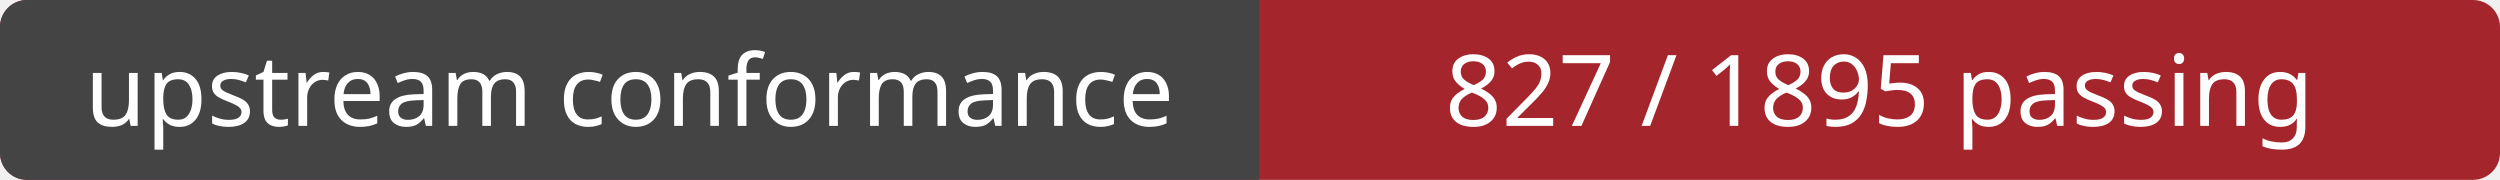
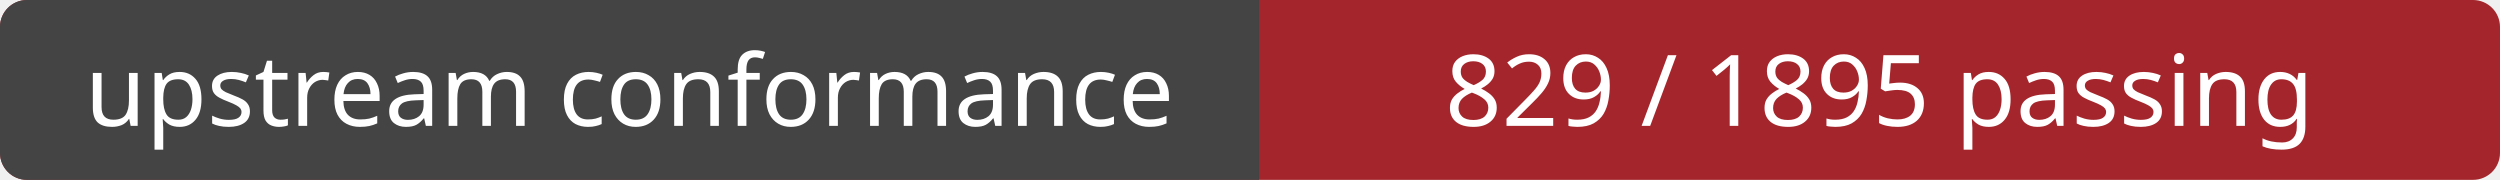
<svg xmlns="http://www.w3.org/2000/svg" width="278" height="20" role="img" aria-labelledby="title">
  <rect width="278" height="20" rx="3" fill="#a4262c" />
  <path d="M3 0H140 V20H3a3 3 0 0 1-3-3V3a3 3 0 0 1 3-3Z" fill="#444" />
  <g fill="#fff" font-family="Verdana, sans-serif" font-size="11" text-anchor="middle">
    <text x="70" y="14">upstream conformance</text>
-     <text x="209" y="14">827 / 1895 passing</text>
+     <text x="209" y="14">829 / 1895 passing</text>
  </g>
</svg>
